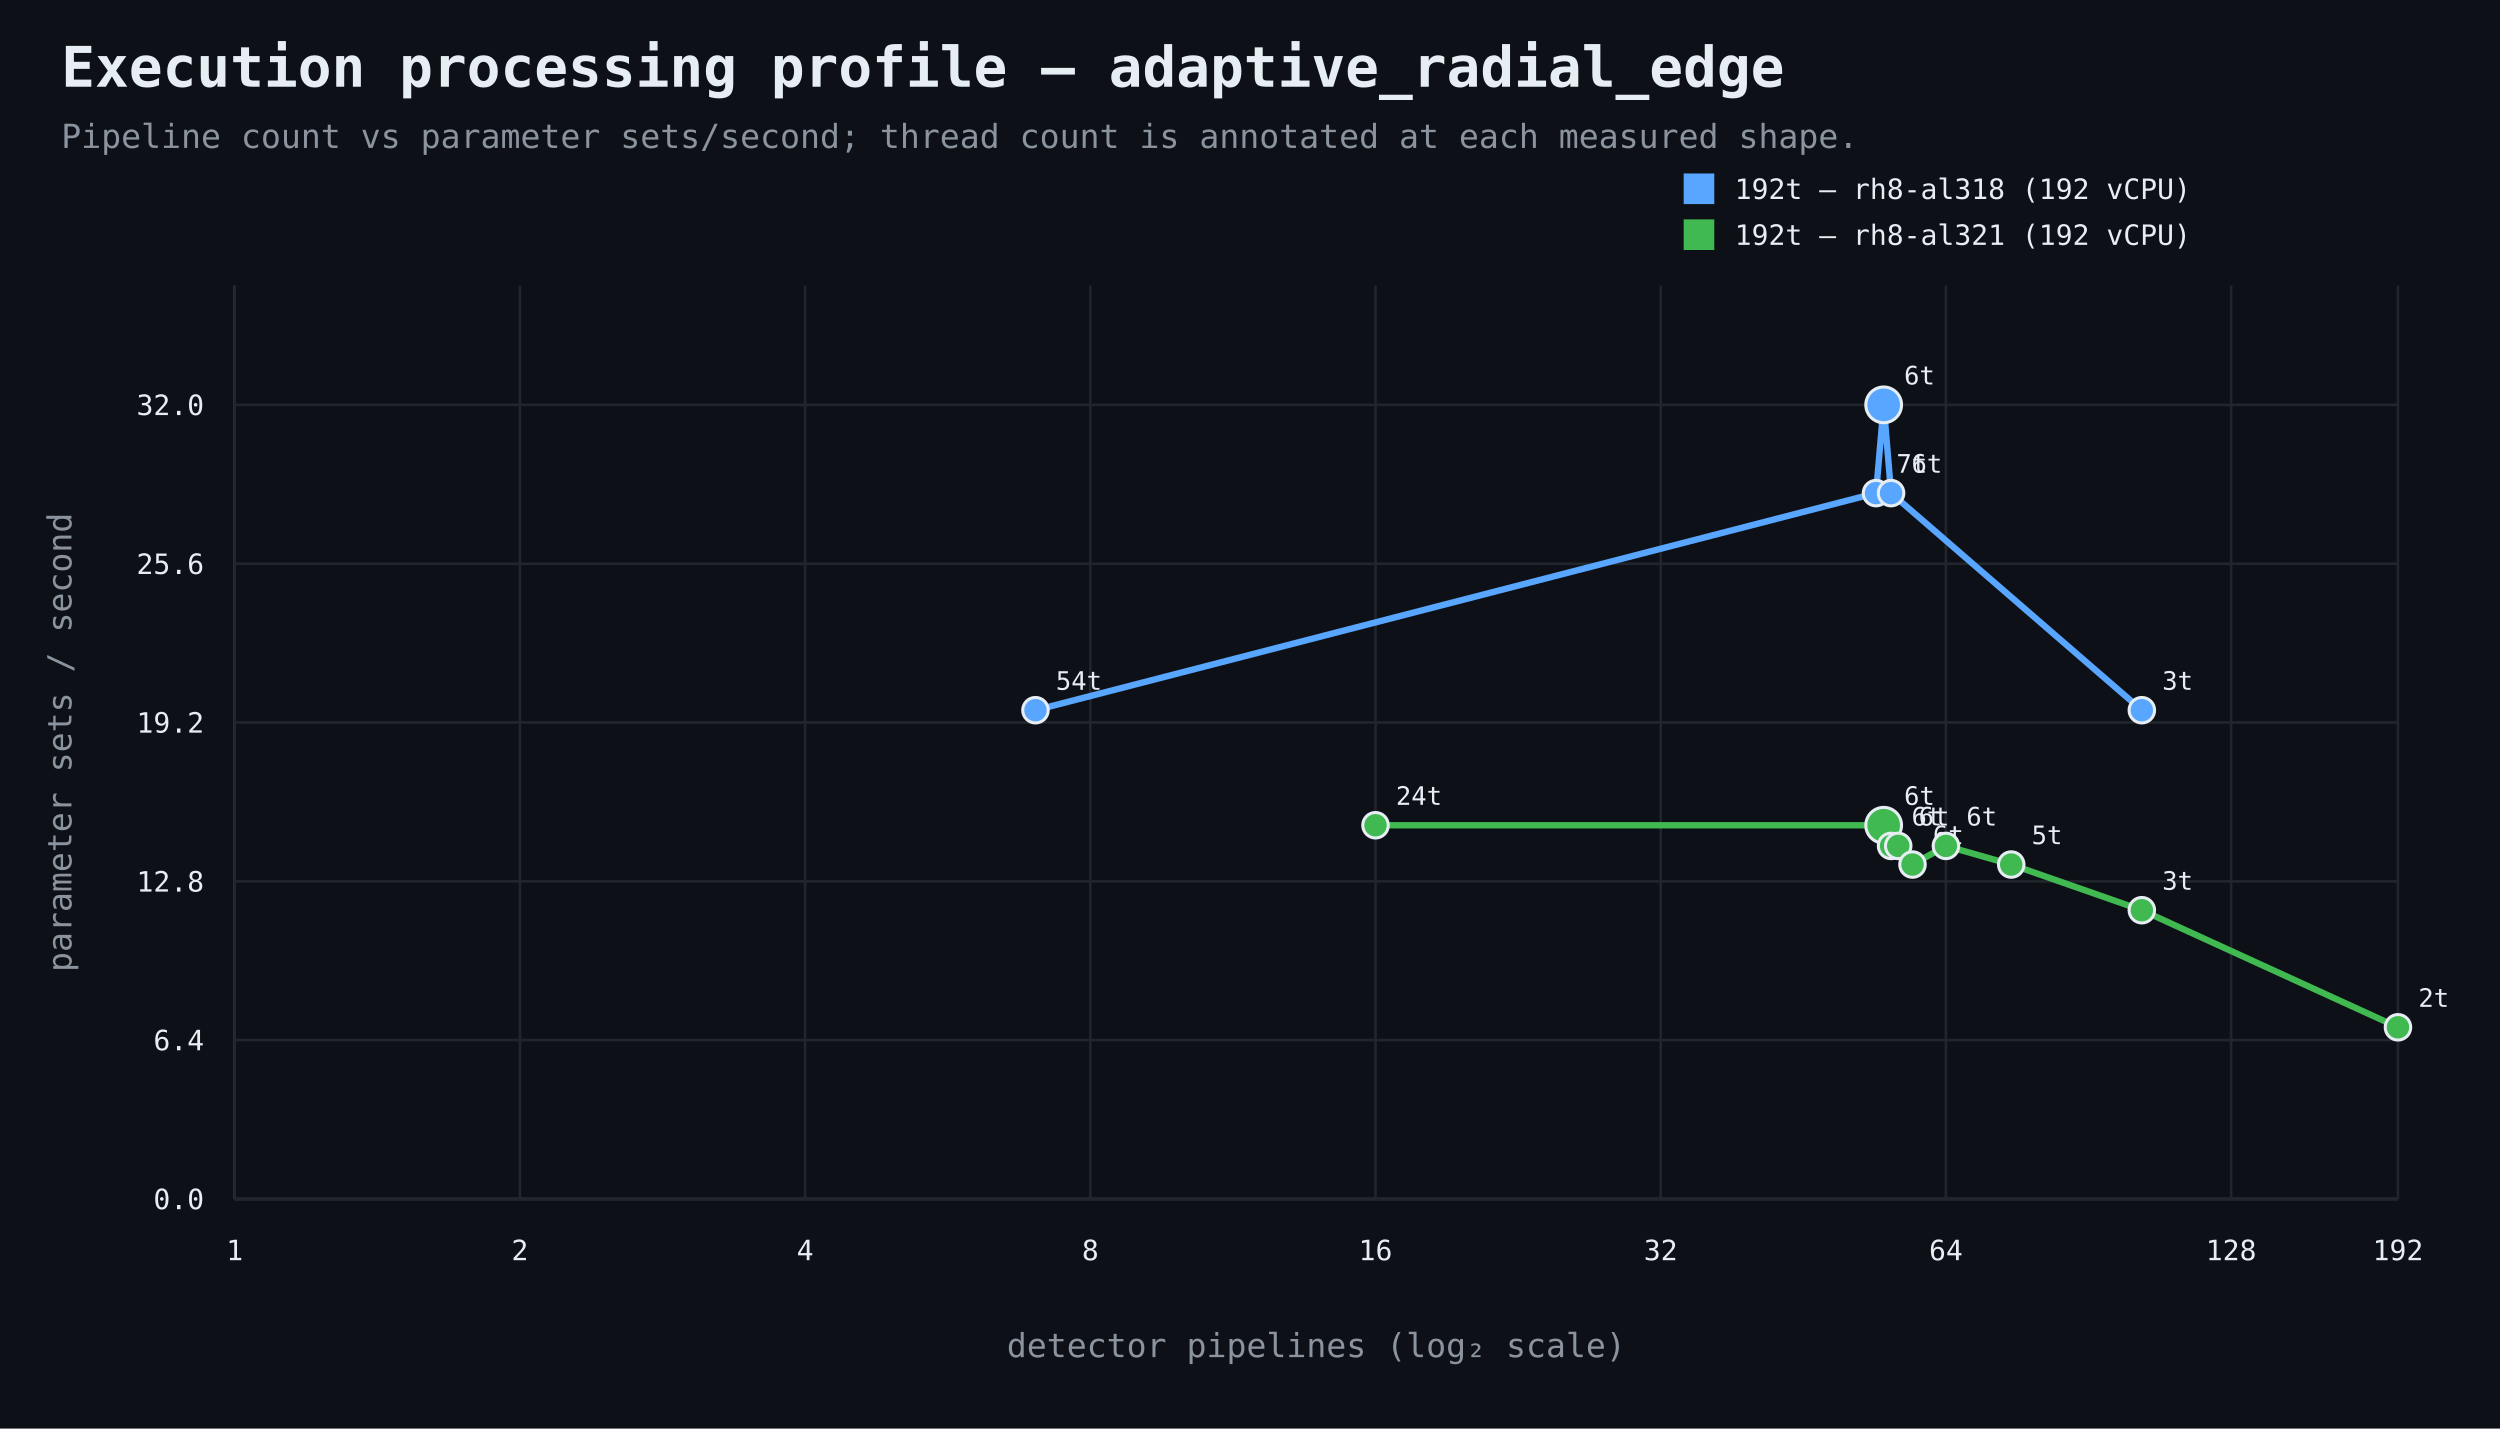
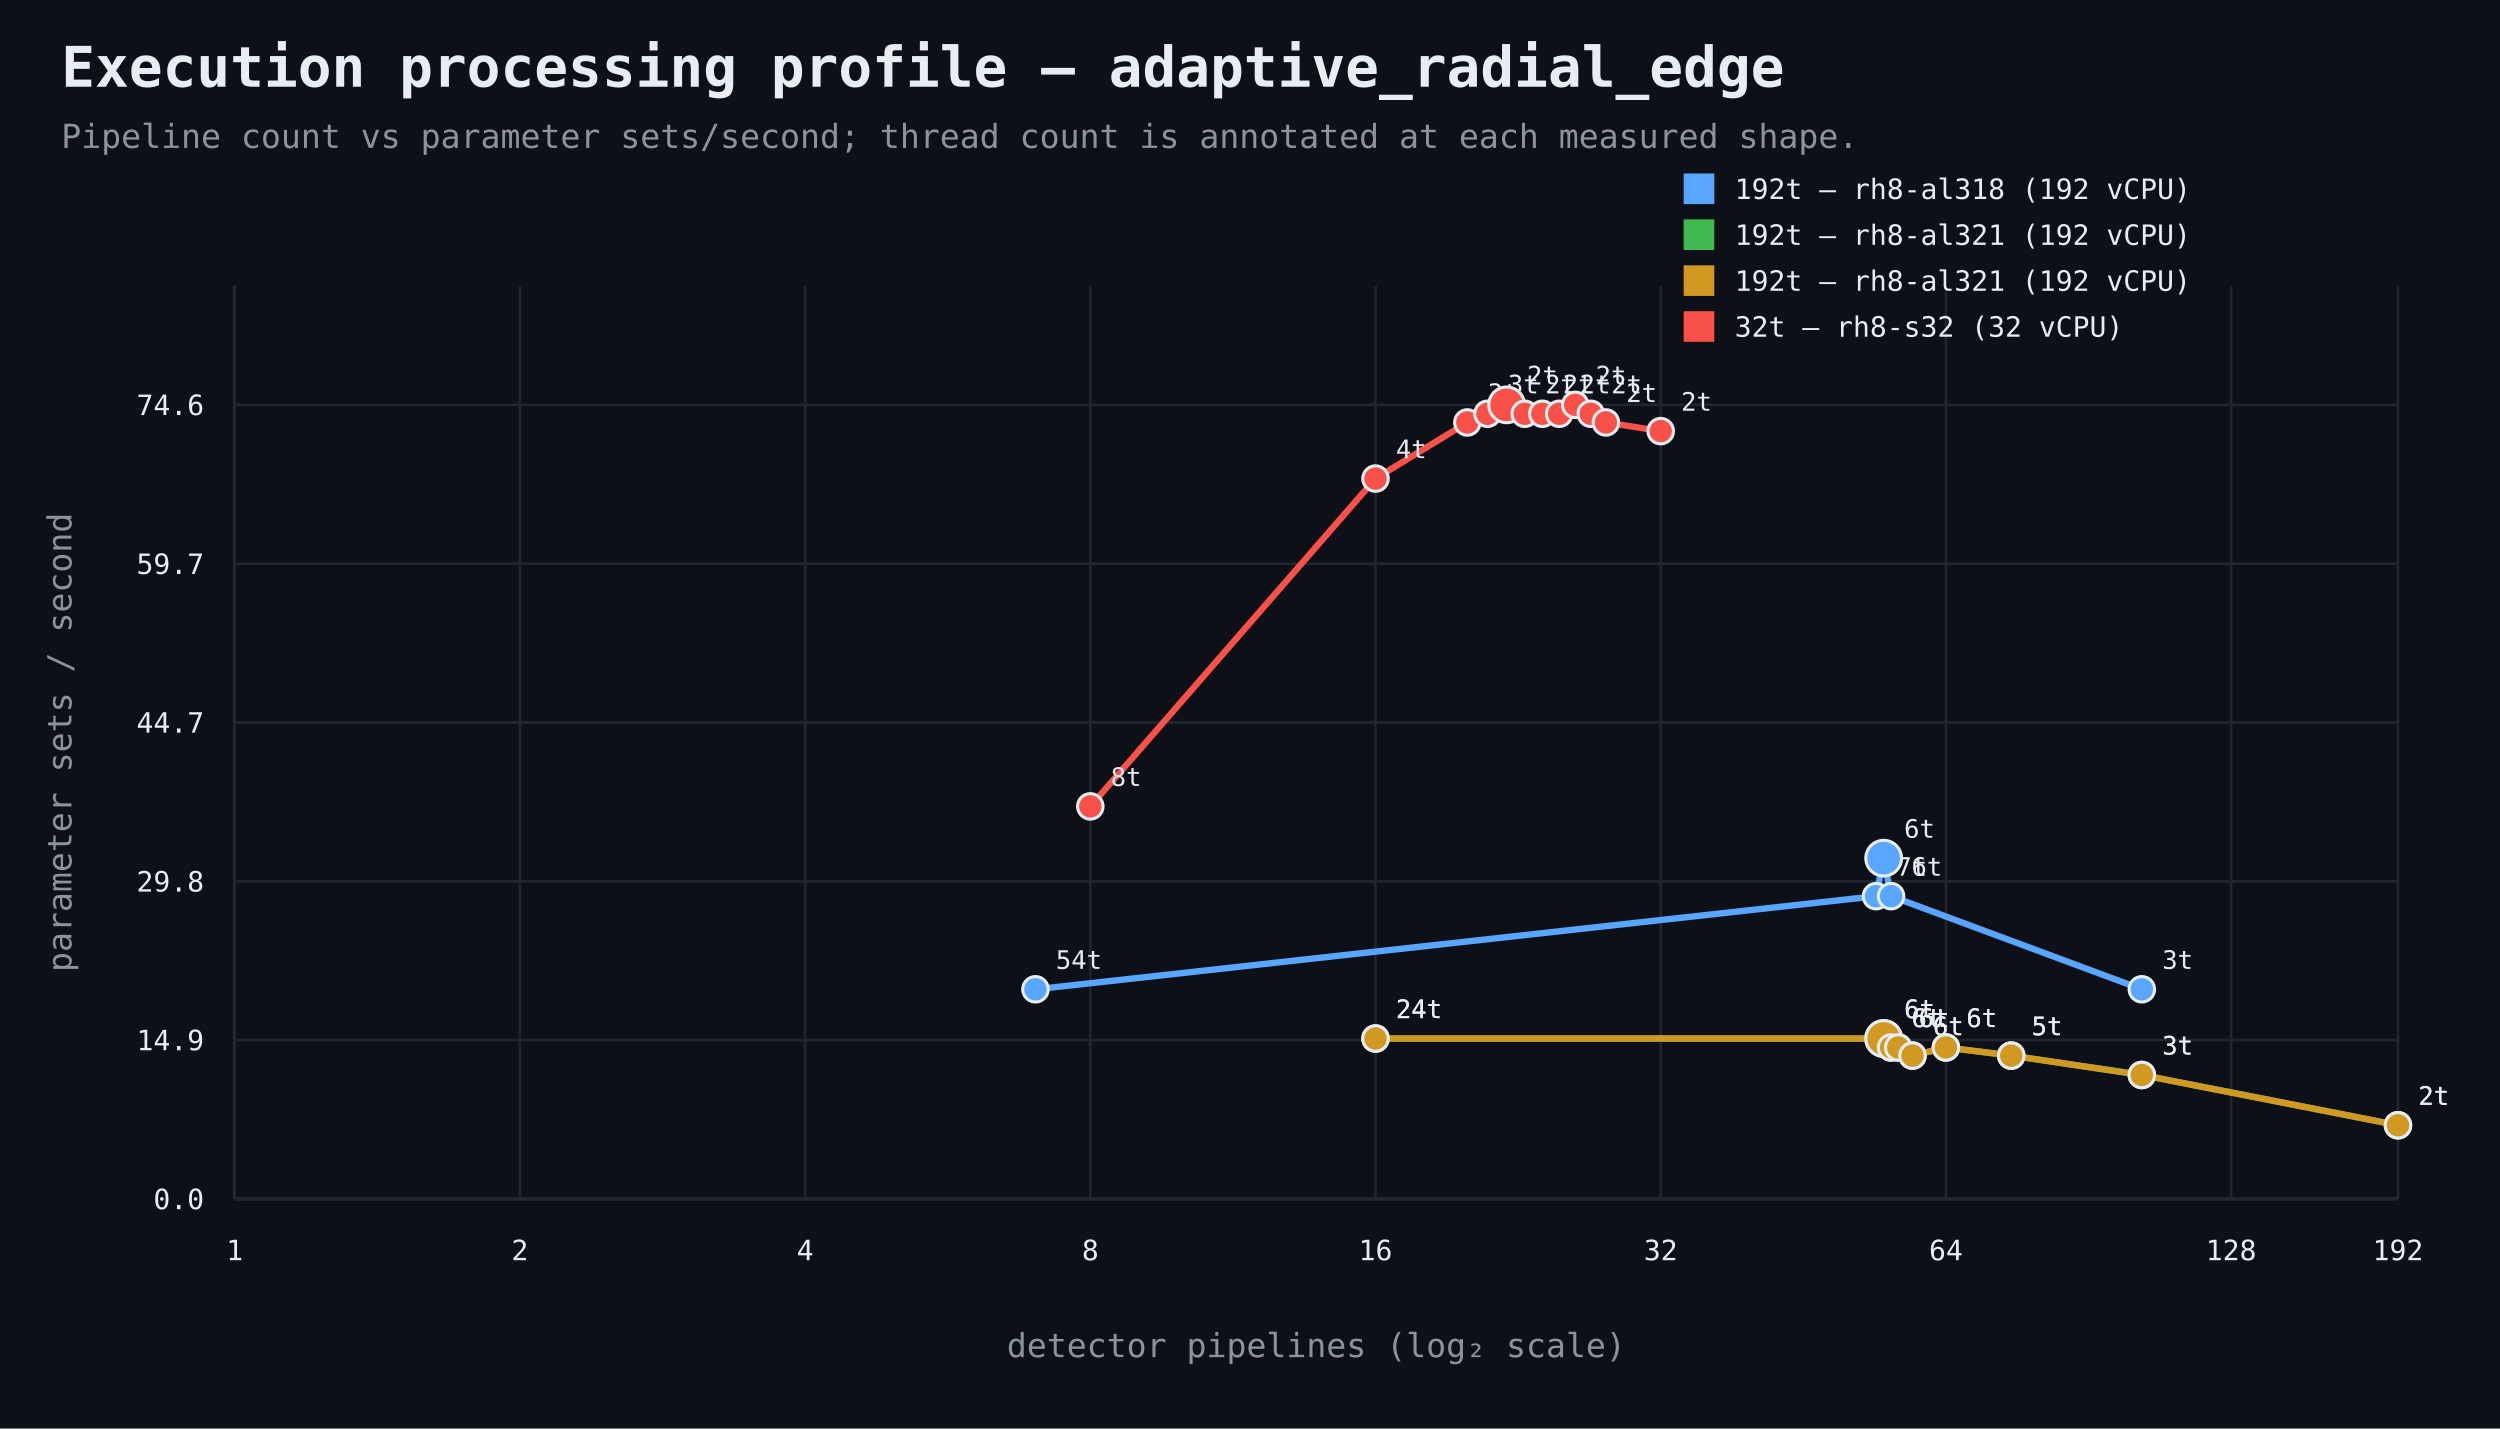
<svg xmlns="http://www.w3.org/2000/svg" width="980" height="560" viewBox="0 0 980 560">
  <rect width="100%" height="100%" fill="#0d1117" />
  <style>text{font-family:ui-monospace,SFMono-Regular,Consolas,monospace;fill:#e6edf3}.muted{fill:#8b949e}.axis{stroke:#484f58;stroke-width:1}.grid{stroke:#21262d;stroke-width:1}.point{stroke:#e6edf3;stroke-width:1.2}</style>
  <text x="24" y="34" font-size="22" font-weight="700">Execution processing profile — adaptive_radial_edge</text>
  <text x="24" y="58" font-size="13" class="muted">Pipeline count vs parameter sets/second; thread count is annotated at each measured shape.</text>
  <line x1="92" y1="470" x2="940" y2="470" class="axis" />
  <line x1="92" y1="112" x2="92" y2="470" class="axis" />
  <line x1="92" y1="470.0" x2="940" y2="470.0" class="grid" />
  <text x="80" y="474.0" text-anchor="end" font-size="11">0.0</text>
  <line x1="92" y1="407.7" x2="940" y2="407.7" class="grid" />
-   <text x="80" y="411.7" text-anchor="end" font-size="11">6.4</text>
+   <text x="80" y="411.7" text-anchor="end" font-size="11">14.9</text>
  <line x1="92" y1="345.5" x2="940" y2="345.5" class="grid" />
-   <text x="80" y="349.5" text-anchor="end" font-size="11">12.8</text>
+   <text x="80" y="349.5" text-anchor="end" font-size="11">29.8</text>
  <line x1="92" y1="283.2" x2="940" y2="283.2" class="grid" />
-   <text x="80" y="287.2" text-anchor="end" font-size="11">19.2</text>
+   <text x="80" y="287.2" text-anchor="end" font-size="11">44.7</text>
  <line x1="92" y1="221.0" x2="940" y2="221.0" class="grid" />
-   <text x="80" y="225.0" text-anchor="end" font-size="11">25.6</text>
+   <text x="80" y="225.0" text-anchor="end" font-size="11">59.7</text>
  <line x1="92" y1="158.7" x2="940" y2="158.7" class="grid" />
-   <text x="80" y="162.7" text-anchor="end" font-size="11">32.0</text>
+   <text x="80" y="162.7" text-anchor="end" font-size="11">74.6</text>
  <line x1="92.0" y1="112" x2="92.0" y2="470" class="grid" />
  <text x="92.0" y="494" text-anchor="middle" font-size="11">1</text>
  <line x1="203.8" y1="112" x2="203.8" y2="470" class="grid" />
  <text x="203.8" y="494" text-anchor="middle" font-size="11">2</text>
  <line x1="315.6" y1="112" x2="315.6" y2="470" class="grid" />
  <text x="315.6" y="494" text-anchor="middle" font-size="11">4</text>
  <line x1="427.4" y1="112" x2="427.4" y2="470" class="grid" />
  <text x="427.4" y="494" text-anchor="middle" font-size="11">8</text>
  <line x1="539.2" y1="112" x2="539.2" y2="470" class="grid" />
  <text x="539.2" y="494" text-anchor="middle" font-size="11">16</text>
  <line x1="651.0" y1="112" x2="651.0" y2="470" class="grid" />
  <text x="651.0" y="494" text-anchor="middle" font-size="11">32</text>
  <line x1="762.8" y1="112" x2="762.8" y2="470" class="grid" />
  <text x="762.8" y="494" text-anchor="middle" font-size="11">64</text>
  <line x1="874.6" y1="112" x2="874.6" y2="470" class="grid" />
  <text x="874.6" y="494" text-anchor="middle" font-size="11">128</text>
  <line x1="940.0" y1="112" x2="940.0" y2="470" class="grid" />
  <text x="940.0" y="494" text-anchor="middle" font-size="11">192</text>
  <text x="516.0" y="532" text-anchor="middle" font-size="13" class="muted">detector pipelines (log₂ scale)</text>
  <text x="28" y="291.0" text-anchor="middle" font-size="13" class="muted" transform="rotate(-90 28 291.0)">parameter sets / second</text>
-   <path d="M 405.9 278.4 L 735.4 193.3 L 738.4 158.7 L 741.3 193.3 L 839.6 278.4" fill="none" stroke="#58a6ff" stroke-width="2.5" />
-   <circle cx="405.9" cy="278.4" r="5" fill="#58a6ff" class="point" />
-   <text x="413.9" y="270.4" text-anchor="start" font-size="10">54t</text>
-   <circle cx="735.4" cy="193.3" r="5" fill="#58a6ff" class="point" />
-   <text x="743.4" y="185.3" text-anchor="start" font-size="10">7t</text>
-   <circle cx="738.4" cy="158.7" r="7" fill="#58a6ff" class="point" />
-   <text x="746.4" y="150.7" text-anchor="start" font-size="10">6t</text>
-   <circle cx="741.3" cy="193.3" r="5" fill="#58a6ff" class="point" />
-   <text x="749.3" y="185.3" text-anchor="start" font-size="10">6t</text>
-   <circle cx="839.6" cy="278.4" r="5" fill="#58a6ff" class="point" />
-   <text x="847.6" y="270.4" text-anchor="start" font-size="10">3t</text>
+   <path d="M 405.9 387.8 L 735.4 351.3 L 738.4 336.4 L 741.3 351.3 L 839.6 387.8" fill="none" stroke="#58a6ff" stroke-width="2.5" />
+   <circle cx="405.9" cy="387.8" r="5" fill="#58a6ff" class="point" />
+   <text x="413.9" y="379.8" text-anchor="start" font-size="10">54t</text>
+   <circle cx="735.4" cy="351.3" r="5" fill="#58a6ff" class="point" />
+   <text x="743.4" y="343.3" text-anchor="start" font-size="10">7t</text>
+   <circle cx="738.4" cy="336.4" r="7" fill="#58a6ff" class="point" />
+   <text x="746.4" y="328.4" text-anchor="start" font-size="10">6t</text>
+   <circle cx="741.3" cy="351.3" r="5" fill="#58a6ff" class="point" />
+   <text x="749.3" y="343.3" text-anchor="start" font-size="10">6t</text>
+   <circle cx="839.6" cy="387.8" r="5" fill="#58a6ff" class="point" />
+   <text x="847.6" y="379.8" text-anchor="start" font-size="10">3t</text>
  <rect x="660" y="68" width="12" height="12" fill="#58a6ff" />
  <text x="680" y="78" font-size="11">192t — rh8-al318 (192 vCPU)</text>
-   <path d="M 539.2 323.5 L 738.4 323.5 L 741.3 331.6 L 744.1 331.6 L 749.7 338.9 L 762.8 331.6 L 788.4 338.9 L 839.6 356.8 L 940.0 402.7" fill="none" stroke="#3fb950" stroke-width="2.5" />
-   <circle cx="539.2" cy="323.5" r="5" fill="#3fb950" class="point" />
-   <text x="547.2" y="315.5" text-anchor="start" font-size="10">24t</text>
-   <circle cx="738.4" cy="323.5" r="7" fill="#3fb950" class="point" />
-   <text x="746.4" y="315.5" text-anchor="start" font-size="10">6t</text>
-   <circle cx="741.3" cy="331.6" r="5" fill="#3fb950" class="point" />
-   <text x="749.3" y="323.6" text-anchor="start" font-size="10">6t</text>
-   <circle cx="744.1" cy="331.6" r="5" fill="#3fb950" class="point" />
-   <text x="752.1" y="323.6" text-anchor="start" font-size="10">6t</text>
-   <circle cx="749.7" cy="338.9" r="5" fill="#3fb950" class="point" />
-   <text x="757.7" y="330.9" text-anchor="start" font-size="10">6t</text>
-   <circle cx="762.8" cy="331.6" r="5" fill="#3fb950" class="point" />
-   <text x="770.8" y="323.6" text-anchor="start" font-size="10">6t</text>
-   <circle cx="788.4" cy="338.9" r="5" fill="#3fb950" class="point" />
-   <text x="796.4" y="330.9" text-anchor="start" font-size="10">5t</text>
-   <circle cx="839.6" cy="356.8" r="5" fill="#3fb950" class="point" />
-   <text x="847.6" y="348.8" text-anchor="start" font-size="10">3t</text>
-   <circle cx="940.0" cy="402.7" r="5" fill="#3fb950" class="point" />
-   <text x="948.0" y="394.7" text-anchor="start" font-size="10">2t</text>
+   <path d="M 539.2 407.1 L 738.4 407.1 L 741.3 410.6 L 744.1 410.6 L 749.7 413.8 L 762.8 410.6 L 788.4 413.8 L 839.6 421.4 L 940.0 441.1" fill="none" stroke="#3fb950" stroke-width="2.5" />
+   <circle cx="539.2" cy="407.1" r="5" fill="#3fb950" class="point" />
+   <text x="547.2" y="399.1" text-anchor="start" font-size="10">24t</text>
+   <circle cx="738.4" cy="407.1" r="7" fill="#3fb950" class="point" />
+   <text x="746.4" y="399.1" text-anchor="start" font-size="10">6t</text>
+   <circle cx="741.3" cy="410.6" r="5" fill="#3fb950" class="point" />
+   <text x="749.3" y="402.6" text-anchor="start" font-size="10">6t</text>
+   <circle cx="744.1" cy="410.6" r="5" fill="#3fb950" class="point" />
+   <text x="752.1" y="402.6" text-anchor="start" font-size="10">6t</text>
+   <circle cx="749.7" cy="413.8" r="5" fill="#3fb950" class="point" />
+   <text x="757.7" y="405.8" text-anchor="start" font-size="10">6t</text>
+   <circle cx="762.8" cy="410.6" r="5" fill="#3fb950" class="point" />
+   <text x="770.8" y="402.6" text-anchor="start" font-size="10">6t</text>
+   <circle cx="788.4" cy="413.8" r="5" fill="#3fb950" class="point" />
+   <text x="796.4" y="405.8" text-anchor="start" font-size="10">5t</text>
+   <circle cx="839.6" cy="421.4" r="5" fill="#3fb950" class="point" />
+   <text x="847.6" y="413.4" text-anchor="start" font-size="10">3t</text>
+   <circle cx="940.0" cy="441.1" r="5" fill="#3fb950" class="point" />
+   <text x="948.0" y="433.1" text-anchor="start" font-size="10">2t</text>
  <rect x="660" y="86" width="12" height="12" fill="#3fb950" />
  <text x="680" y="96" font-size="11">192t — rh8-al321 (192 vCPU)</text>
+   <path d="M 539.2 407.1 L 738.4 407.1 L 741.3 410.6 L 744.1 410.6 L 749.7 413.8 L 762.8 410.6 L 788.4 413.8 L 839.6 421.4 L 940.0 441.1" fill="none" stroke="#d29922" stroke-width="2.5" />
+   <circle cx="539.2" cy="407.1" r="5" fill="#d29922" class="point" />
+   <text x="547.2" y="399.1" text-anchor="start" font-size="10">24t</text>
+   <circle cx="738.4" cy="407.1" r="7" fill="#d29922" class="point" />
+   <text x="746.4" y="399.1" text-anchor="start" font-size="10">6t</text>
+   <circle cx="741.3" cy="410.6" r="5" fill="#d29922" class="point" />
+   <text x="749.3" y="402.6" text-anchor="start" font-size="10">6t</text>
+   <circle cx="744.1" cy="410.6" r="5" fill="#d29922" class="point" />
+   <text x="752.1" y="402.6" text-anchor="start" font-size="10">6t</text>
+   <circle cx="749.7" cy="413.8" r="5" fill="#d29922" class="point" />
+   <text x="757.7" y="405.8" text-anchor="start" font-size="10">6t</text>
+   <circle cx="762.8" cy="410.6" r="5" fill="#d29922" class="point" />
+   <text x="770.8" y="402.6" text-anchor="start" font-size="10">6t</text>
+   <circle cx="788.4" cy="413.8" r="5" fill="#d29922" class="point" />
+   <text x="796.4" y="405.8" text-anchor="start" font-size="10">5t</text>
+   <circle cx="839.6" cy="421.4" r="5" fill="#d29922" class="point" />
+   <text x="847.6" y="413.4" text-anchor="start" font-size="10">3t</text>
+   <circle cx="940.0" cy="441.1" r="5" fill="#d29922" class="point" />
+   <text x="948.0" y="433.1" text-anchor="start" font-size="10">2t</text>
+   <rect x="660" y="104" width="12" height="12" fill="#d29922" />
+   <text x="680" y="114" font-size="11">192t — rh8-al321 (192 vCPU)</text>
+   <path d="M 427.4 316.1 L 539.2 187.6 L 575.2 165.6 L 583.1 162.2 L 590.6 158.7 L 597.7 162.2 L 604.6 162.2 L 611.2 162.2 L 617.5 158.7 L 623.6 162.2 L 629.5 165.6 L 651.0 169.0" fill="none" stroke="#f85149" stroke-width="2.5" />
+   <circle cx="427.4" cy="316.1" r="5" fill="#f85149" class="point" />
+   <text x="435.4" y="308.1" text-anchor="start" font-size="10">8t</text>
+   <circle cx="539.2" cy="187.6" r="5" fill="#f85149" class="point" />
+   <text x="547.2" y="179.6" text-anchor="start" font-size="10">4t</text>
+   <circle cx="575.2" cy="165.6" r="5" fill="#f85149" class="point" />
+   <text x="583.2" y="157.6" text-anchor="start" font-size="10">3t</text>
+   <circle cx="583.1" cy="162.2" r="5" fill="#f85149" class="point" />
+   <text x="591.1" y="154.2" text-anchor="start" font-size="10">3t</text>
+   <circle cx="590.6" cy="158.7" r="7" fill="#f85149" class="point" />
+   <text x="598.6" y="150.7" text-anchor="start" font-size="10">2t</text>
+   <circle cx="597.7" cy="162.2" r="5" fill="#f85149" class="point" />
+   <text x="605.7" y="154.2" text-anchor="start" font-size="10">2t</text>
+   <circle cx="604.6" cy="162.2" r="5" fill="#f85149" class="point" />
+   <text x="612.6" y="154.2" text-anchor="start" font-size="10">2t</text>
+   <circle cx="611.2" cy="162.2" r="5" fill="#f85149" class="point" />
+   <text x="619.2" y="154.2" text-anchor="start" font-size="10">2t</text>
+   <circle cx="617.5" cy="158.7" r="5" fill="#f85149" class="point" />
+   <text x="625.5" y="150.7" text-anchor="start" font-size="10">2t</text>
+   <circle cx="623.6" cy="162.2" r="5" fill="#f85149" class="point" />
+   <text x="631.6" y="154.2" text-anchor="start" font-size="10">2t</text>
+   <circle cx="629.5" cy="165.6" r="5" fill="#f85149" class="point" />
+   <text x="637.5" y="157.6" text-anchor="start" font-size="10">2t</text>
+   <circle cx="651.0" cy="169.0" r="5" fill="#f85149" class="point" />
+   <text x="659.0" y="161.0" text-anchor="start" font-size="10">2t</text>
+   <rect x="660" y="122" width="12" height="12" fill="#f85149" />
+   <text x="680" y="132" font-size="11">32t — rh8-s32 (32 vCPU)</text>
</svg>
